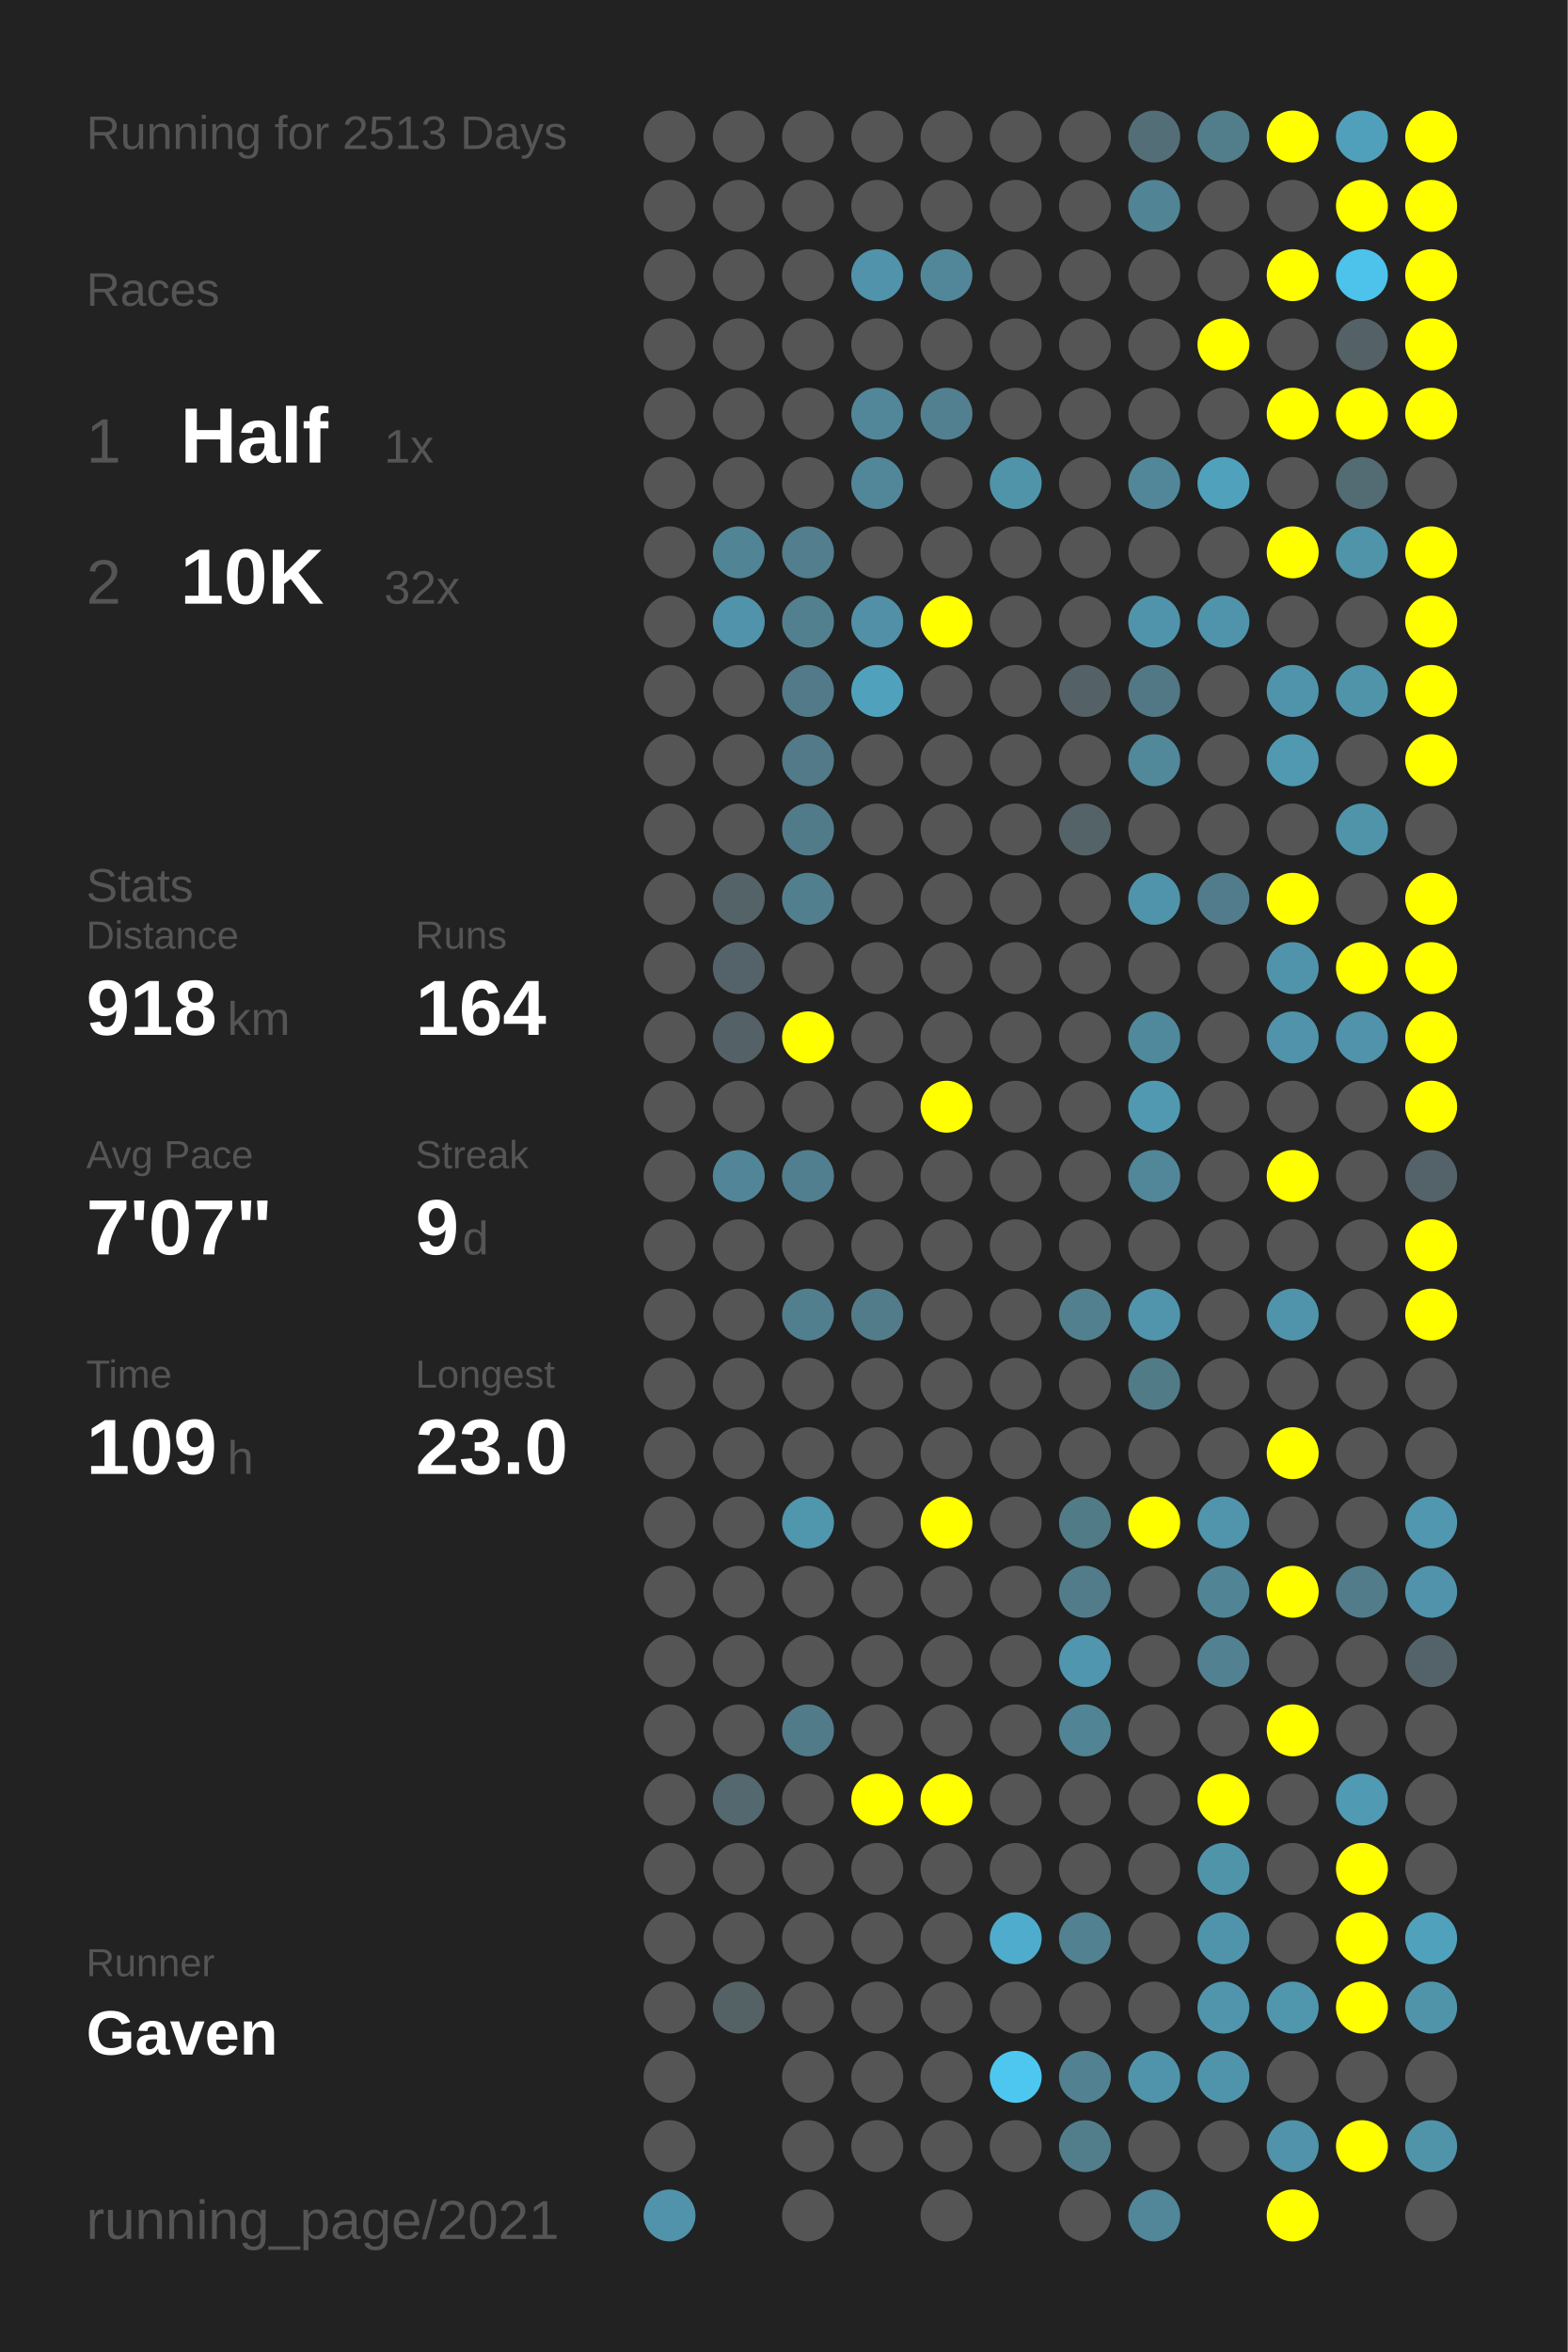
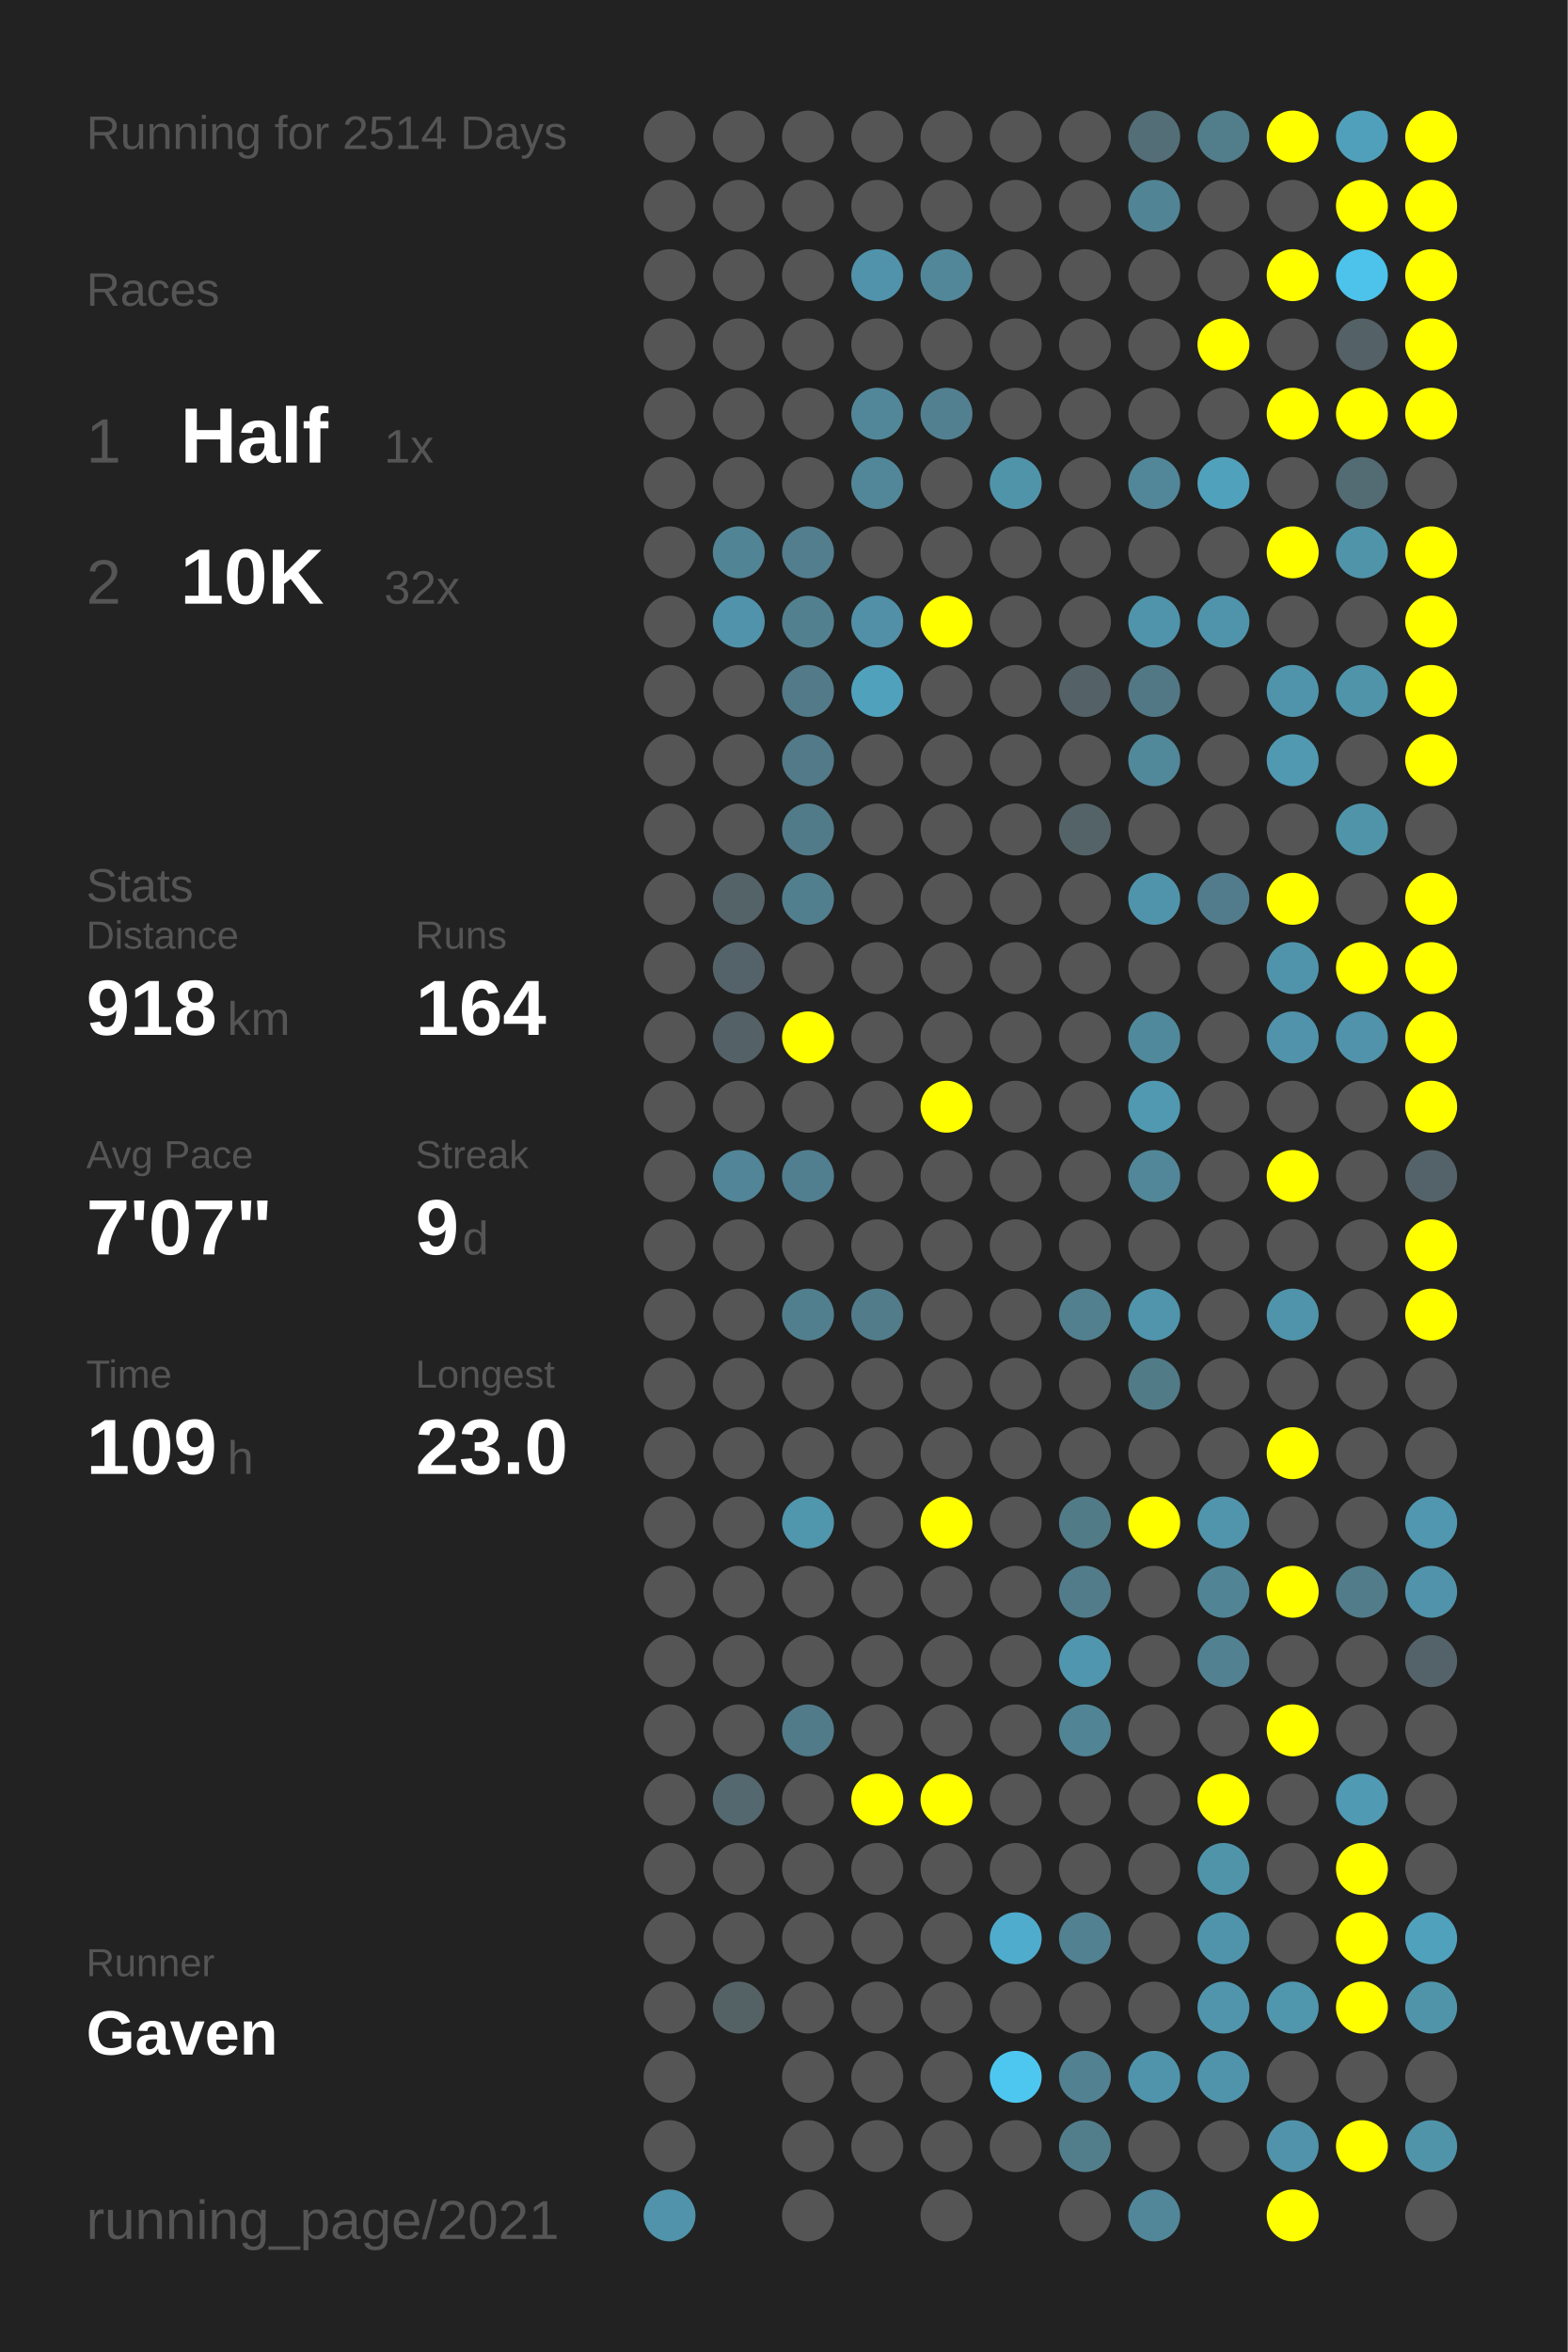
<svg xmlns="http://www.w3.org/2000/svg" baseProfile="full" height="300mm" version="1.1" viewBox="0,0,200,300" width="200mm">
  <defs />
  <rect fill="#222222" height="300" width="200" x="0" y="0" />
-   <text fill="#555555" style="font-size:6px; font-family:Arial;" x="11" y="19">Running for 2513 Days</text>
+   <text fill="#555555" style="font-size:6px; font-family:Arial;" x="11" y="19">Running for 2514 Days</text>
  <text fill="#555555" style="font-size:6px; font-family:Arial;" x="11" y="39">Races</text>
  <text fill="#555555" style="font-size:8px; font-family:Arial;" x="11" y="59">1</text>
  <text fill="#FFFFFF" style="font-size:10px; font-family:Arial; font-weight:bold;" x="23" y="59">Half</text>
  <text fill="#555555" style="font-size:6px; font-family:Arial;" x="49" y="59">1x</text>
  <text fill="#555555" style="font-size:8px; font-family:Arial;" x="11" y="77">2</text>
  <text fill="#FFFFFF" style="font-size:10px; font-family:Arial; font-weight:bold;" x="23" y="77">10K</text>
  <text fill="#555555" style="font-size:6px; font-family:Arial;" x="49" y="77">32x</text>
  <text fill="#555555" style="font-size:6px; font-family:Arial;" x="11" y="115">Stats</text>
  <text fill="#555555" style="font-size:5px; font-family:Arial;" x="11" y="121">Distance</text>
  <text fill="#FFFFFF" style="font-size:10px; font-family:Arial; font-weight:bold;" x="11" y="132">918</text>
  <text fill="#555555" style="font-size:6px; font-family:Arial;" x="29" y="132">km</text>
  <text fill="#555555" style="font-size:5px; font-family:Arial;" x="53" y="121">Runs</text>
  <text fill="#FFFFFF" style="font-size:10px; font-family:Arial; font-weight:bold;" x="53" y="132">164</text>
  <text fill="#555555" style="font-size:5px; font-family:Arial;" x="11" y="149">Avg Pace</text>
  <text fill="#FFFFFF" style="font-size:10px; font-family:Arial; font-weight:bold;" x="11" y="160">7'07"</text>
  <text fill="#555555" style="font-size:5px; font-family:Arial;" x="53" y="149">Streak</text>
  <text fill="#FFFFFF" style="font-size:10px; font-family:Arial; font-weight:bold;" x="53" y="160">9</text>
  <text fill="#555555" style="font-size:6px; font-family:Arial;" x="59" y="160">d</text>
  <text fill="#555555" style="font-size:5px; font-family:Arial;" x="11" y="177">Time</text>
  <text fill="#FFFFFF" style="font-size:10px; font-family:Arial; font-weight:bold;" x="11" y="188">109</text>
  <text fill="#555555" style="font-size:6px; font-family:Arial;" x="29" y="188">h</text>
  <text fill="#555555" style="font-size:5px; font-family:Arial;" x="53" y="177">Longest</text>
  <text fill="#FFFFFF" style="font-size:10px; font-family:Arial; font-weight:bold;" x="53" y="188">23.0</text>
  <text fill="#555555" style="font-size:5px; font-family:Arial;" x="11" y="252.065">Runner</text>
  <text fill="#FFFFFF" style="font-size:8px; font-family:Arial; font-weight:bold;" x="11" y="262.065">Gaven</text>
  <text fill="#555555" style="font-size:7px; font-family:Arial;" x="11" y="285.581">running_page/2021</text>
  <circle cx="85.417" cy="17.419" fill="#555555" r="3.312" />
  <circle cx="85.417" cy="26.258" fill="#555555" r="3.312" />
  <circle cx="85.417" cy="35.097" fill="#555555" r="3.312" />
  <circle cx="85.417" cy="43.935" fill="#555555" r="3.312" />
  <circle cx="85.417" cy="52.774" fill="#555555" r="3.312" />
  <circle cx="85.417" cy="61.613" fill="#555555" r="3.312" />
  <circle cx="85.417" cy="70.452" fill="#555555" r="3.312" />
  <circle cx="85.417" cy="79.29" fill="#555555" r="3.312" />
  <circle cx="85.417" cy="88.129" fill="#555555" r="3.312" />
  <circle cx="85.417" cy="96.968" fill="#555555" r="3.312" />
  <circle cx="85.417" cy="105.806" fill="#555555" r="3.312" />
  <circle cx="85.417" cy="114.645" fill="#555555" r="3.312" />
  <circle cx="85.417" cy="123.484" fill="#555555" r="3.312" />
  <circle cx="85.417" cy="132.323" fill="#555555" r="3.312" />
  <circle cx="85.417" cy="141.161" fill="#555555" r="3.312" />
  <circle cx="85.417" cy="150" fill="#555555" r="3.312" />
  <circle cx="85.417" cy="158.839" fill="#555555" r="3.312" />
  <circle cx="85.417" cy="167.677" fill="#555555" r="3.312" />
  <circle cx="85.417" cy="176.516" fill="#555555" r="3.312" />
  <circle cx="85.417" cy="185.355" fill="#555555" r="3.312" />
  <circle cx="85.417" cy="194.194" fill="#555555" r="3.312" />
  <circle cx="85.417" cy="203.032" fill="#555555" r="3.312" />
  <circle cx="85.417" cy="211.871" fill="#555555" r="3.312" />
  <circle cx="85.417" cy="220.71" fill="#555555" r="3.312" />
  <circle cx="85.417" cy="229.548" fill="#555555" r="3.312" />
  <circle cx="85.417" cy="238.387" fill="#555555" r="3.312" />
  <circle cx="85.417" cy="247.226" fill="#555555" r="3.312" />
  <circle cx="85.417" cy="256.065" fill="#555555" r="3.312" />
  <circle cx="85.417" cy="264.903" fill="#555555" r="3.312" />
  <circle cx="85.417" cy="273.742" fill="#555555" r="3.312" />
  <circle cx="85.417" cy="282.581" fill="#5093aa" r="3.312" />
  <circle cx="94.25" cy="17.419" fill="#555555" r="3.312" />
  <circle cx="94.25" cy="26.258" fill="#555555" r="3.312" />
  <circle cx="94.25" cy="35.097" fill="#555555" r="3.312" />
  <circle cx="94.25" cy="43.935" fill="#555555" r="3.312" />
  <circle cx="94.25" cy="52.774" fill="#555555" r="3.312" />
  <circle cx="94.25" cy="61.613" fill="#555555" r="3.312" />
  <circle cx="94.25" cy="70.452" fill="#518495" r="3.312" />
  <circle cx="94.25" cy="79.29" fill="#5093aa" r="3.312" />
  <circle cx="94.25" cy="88.129" fill="#555555" r="3.312" />
  <circle cx="94.25" cy="96.968" fill="#555555" r="3.312" />
  <circle cx="94.25" cy="105.806" fill="#555555" r="3.312" />
  <circle cx="94.25" cy="114.645" fill="#546368" r="3.312" />
  <circle cx="94.25" cy="123.484" fill="#546369" r="3.312" />
  <circle cx="94.25" cy="132.323" fill="#546267" r="3.312" />
  <circle cx="94.25" cy="141.161" fill="#555555" r="3.312" />
  <circle cx="94.25" cy="150" fill="#518597" r="3.312" />
  <circle cx="94.25" cy="158.839" fill="#555555" r="3.312" />
  <circle cx="94.25" cy="167.677" fill="#555555" r="3.312" />
  <circle cx="94.25" cy="176.516" fill="#555555" r="3.312" />
  <circle cx="94.25" cy="185.355" fill="#555555" r="3.312" />
  <circle cx="94.25" cy="194.194" fill="#555555" r="3.312" />
  <circle cx="94.25" cy="203.032" fill="#555555" r="3.312" />
  <circle cx="94.25" cy="211.871" fill="#555555" r="3.312" />
  <circle cx="94.25" cy="220.71" fill="#555555" r="3.312" />
  <circle cx="94.25" cy="229.548" fill="#53686f" r="3.312" />
  <circle cx="94.25" cy="238.387" fill="#555555" r="3.312" />
  <circle cx="94.25" cy="247.226" fill="#555555" r="3.312" />
  <circle cx="94.25" cy="256.065" fill="#546266" r="3.312" />
  <circle cx="103.083" cy="17.419" fill="#555555" r="3.312" />
  <circle cx="103.083" cy="26.258" fill="#555555" r="3.312" />
  <circle cx="103.083" cy="35.097" fill="#555555" r="3.312" />
  <circle cx="103.083" cy="43.935" fill="#555555" r="3.312" />
  <circle cx="103.083" cy="52.774" fill="#555555" r="3.312" />
  <circle cx="103.083" cy="61.613" fill="#555555" r="3.312" />
  <circle cx="103.083" cy="70.452" fill="#527e8d" r="3.312" />
  <circle cx="103.083" cy="79.29" fill="#52808f" r="3.312" />
  <circle cx="103.083" cy="88.129" fill="#527a88" r="3.312" />
  <circle cx="103.083" cy="96.968" fill="#527a88" r="3.312" />
  <circle cx="103.083" cy="105.806" fill="#527b89" r="3.312" />
  <circle cx="103.083" cy="114.645" fill="#527f8e" r="3.312" />
  <circle cx="103.083" cy="123.484" fill="#555555" r="3.312" />
  <circle cx="103.083" cy="132.323" fill="#FFFF00" r="3.312" />
  <circle cx="103.083" cy="141.161" fill="#555555" r="3.312" />
  <circle cx="103.083" cy="150" fill="#527f8f" r="3.312" />
  <circle cx="103.083" cy="158.839" fill="#555555" r="3.312" />
  <circle cx="103.083" cy="167.677" fill="#527f8e" r="3.312" />
  <circle cx="103.083" cy="176.516" fill="#555555" r="3.312" />
  <circle cx="103.083" cy="185.355" fill="#555555" r="3.312" />
  <circle cx="103.083" cy="194.194" fill="#5096ad" r="3.312" />
  <circle cx="103.083" cy="203.032" fill="#555555" r="3.312" />
  <circle cx="103.083" cy="211.871" fill="#555555" r="3.312" />
  <circle cx="103.083" cy="220.71" fill="#527b89" r="3.312" />
  <circle cx="103.083" cy="229.548" fill="#555555" r="3.312" />
  <circle cx="103.083" cy="238.387" fill="#555555" r="3.312" />
  <circle cx="103.083" cy="247.226" fill="#555555" r="3.312" />
  <circle cx="103.083" cy="256.065" fill="#555555" r="3.312" />
  <circle cx="103.083" cy="264.903" fill="#555555" r="3.312" />
  <circle cx="103.083" cy="273.742" fill="#555555" r="3.312" />
  <circle cx="103.083" cy="282.581" fill="#555555" r="3.312" />
  <circle cx="111.917" cy="17.419" fill="#555555" r="3.312" />
  <circle cx="111.917" cy="26.258" fill="#555555" r="3.312" />
  <circle cx="111.917" cy="35.097" fill="#5093aa" r="3.312" />
  <circle cx="111.917" cy="43.935" fill="#555555" r="3.312" />
  <circle cx="111.917" cy="52.774" fill="#518799" r="3.312" />
  <circle cx="111.917" cy="61.613" fill="#518799" r="3.312" />
  <circle cx="111.917" cy="70.452" fill="#555555" r="3.312" />
  <circle cx="111.917" cy="79.29" fill="#5190a6" r="3.312" />
  <circle cx="111.917" cy="88.129" fill="#50a1bc" r="3.312" />
  <circle cx="111.917" cy="96.968" fill="#555555" r="3.312" />
  <circle cx="111.917" cy="105.806" fill="#555555" r="3.312" />
  <circle cx="111.917" cy="114.645" fill="#555555" r="3.312" />
  <circle cx="111.917" cy="123.484" fill="#555555" r="3.312" />
  <circle cx="111.917" cy="132.323" fill="#555555" r="3.312" />
  <circle cx="111.917" cy="141.161" fill="#555555" r="3.312" />
  <circle cx="111.917" cy="150" fill="#555555" r="3.312" />
  <circle cx="111.917" cy="158.839" fill="#555555" r="3.312" />
  <circle cx="111.917" cy="167.677" fill="#527c8a" r="3.312" />
  <circle cx="111.917" cy="176.516" fill="#555555" r="3.312" />
  <circle cx="111.917" cy="185.355" fill="#555555" r="3.312" />
  <circle cx="111.917" cy="194.194" fill="#555555" r="3.312" />
  <circle cx="111.917" cy="203.032" fill="#555555" r="3.312" />
  <circle cx="111.917" cy="211.871" fill="#555555" r="3.312" />
  <circle cx="111.917" cy="220.71" fill="#555555" r="3.312" />
  <circle cx="111.917" cy="229.548" fill="#FFFF00" r="3.312" />
  <circle cx="111.917" cy="238.387" fill="#555555" r="3.312" />
  <circle cx="111.917" cy="247.226" fill="#555555" r="3.312" />
  <circle cx="111.917" cy="256.065" fill="#555555" r="3.312" />
  <circle cx="111.917" cy="264.903" fill="#555555" r="3.312" />
  <circle cx="111.917" cy="273.742" fill="#555555" r="3.312" />
  <circle cx="120.75" cy="17.419" fill="#555555" r="3.312" />
  <circle cx="120.75" cy="26.258" fill="#555555" r="3.312" />
  <circle cx="120.75" cy="35.097" fill="#518799" r="3.312" />
  <circle cx="120.75" cy="43.935" fill="#555555" r="3.312" />
  <circle cx="120.75" cy="52.774" fill="#528090" r="3.312" />
  <circle cx="120.75" cy="61.613" fill="#555555" r="3.312" />
  <circle cx="120.75" cy="70.452" fill="#555555" r="3.312" />
  <circle cx="120.75" cy="79.29" fill="#FFFF00" r="3.312" />
  <circle cx="120.75" cy="88.129" fill="#555555" r="3.312" />
  <circle cx="120.75" cy="96.968" fill="#555555" r="3.312" />
  <circle cx="120.75" cy="105.806" fill="#555555" r="3.312" />
  <circle cx="120.75" cy="114.645" fill="#555555" r="3.312" />
  <circle cx="120.75" cy="123.484" fill="#555555" r="3.312" />
  <circle cx="120.75" cy="132.323" fill="#555555" r="3.312" />
  <circle cx="120.75" cy="141.161" fill="#FFFF00" r="3.312" />
  <circle cx="120.75" cy="150" fill="#555555" r="3.312" />
  <circle cx="120.75" cy="158.839" fill="#555555" r="3.312" />
  <circle cx="120.75" cy="167.677" fill="#555555" r="3.312" />
  <circle cx="120.75" cy="176.516" fill="#555555" r="3.312" />
  <circle cx="120.75" cy="185.355" fill="#555555" r="3.312" />
  <circle cx="120.75" cy="194.194" fill="#FFFF00" r="3.312" />
  <circle cx="120.75" cy="203.032" fill="#555555" r="3.312" />
  <circle cx="120.75" cy="211.871" fill="#555555" r="3.312" />
  <circle cx="120.75" cy="220.71" fill="#555555" r="3.312" />
  <circle cx="120.75" cy="229.548" fill="#FFFF00" r="3.312" />
  <circle cx="120.75" cy="238.387" fill="#555555" r="3.312" />
  <circle cx="120.75" cy="247.226" fill="#555555" r="3.312" />
  <circle cx="120.75" cy="256.065" fill="#555555" r="3.312" />
  <circle cx="120.75" cy="264.903" fill="#555555" r="3.312" />
  <circle cx="120.75" cy="273.742" fill="#555555" r="3.312" />
  <circle cx="120.75" cy="282.581" fill="#555555" r="3.312" />
  <circle cx="129.583" cy="17.419" fill="#555555" r="3.312" />
  <circle cx="129.583" cy="26.258" fill="#555555" r="3.312" />
  <circle cx="129.583" cy="35.097" fill="#555555" r="3.312" />
  <circle cx="129.583" cy="43.935" fill="#555555" r="3.312" />
  <circle cx="129.583" cy="52.774" fill="#555555" r="3.312" />
  <circle cx="129.583" cy="61.613" fill="#5094aa" r="3.312" />
  <circle cx="129.583" cy="70.452" fill="#555555" r="3.312" />
  <circle cx="129.583" cy="79.29" fill="#555555" r="3.312" />
  <circle cx="129.583" cy="88.129" fill="#555555" r="3.312" />
  <circle cx="129.583" cy="96.968" fill="#555555" r="3.312" />
  <circle cx="129.583" cy="105.806" fill="#555555" r="3.312" />
  <circle cx="129.583" cy="114.645" fill="#555555" r="3.312" />
  <circle cx="129.583" cy="123.484" fill="#555555" r="3.312" />
  <circle cx="129.583" cy="132.323" fill="#555555" r="3.312" />
  <circle cx="129.583" cy="141.161" fill="#555555" r="3.312" />
  <circle cx="129.583" cy="150" fill="#555555" r="3.312" />
  <circle cx="129.583" cy="158.839" fill="#555555" r="3.312" />
  <circle cx="129.583" cy="167.677" fill="#555555" r="3.312" />
  <circle cx="129.583" cy="176.516" fill="#555555" r="3.312" />
  <circle cx="129.583" cy="185.355" fill="#555555" r="3.312" />
  <circle cx="129.583" cy="194.194" fill="#555555" r="3.312" />
  <circle cx="129.583" cy="203.032" fill="#555555" r="3.312" />
  <circle cx="129.583" cy="211.871" fill="#555555" r="3.312" />
  <circle cx="129.583" cy="220.71" fill="#555555" r="3.312" />
  <circle cx="129.583" cy="229.548" fill="#555555" r="3.312" />
  <circle cx="129.583" cy="238.387" fill="#555555" r="3.312" />
  <circle cx="129.583" cy="247.226" fill="#4faccc" r="3.312" />
  <circle cx="129.583" cy="256.065" fill="#555555" r="3.312" />
  <circle cx="129.583" cy="264.903" fill="#4dc7f0" r="3.312" />
  <circle cx="129.583" cy="273.742" fill="#555555" r="3.312" />
  <circle cx="138.417" cy="17.419" fill="#555555" r="3.312" />
  <circle cx="138.417" cy="26.258" fill="#555555" r="3.312" />
  <circle cx="138.417" cy="35.097" fill="#555555" r="3.312" />
  <circle cx="138.417" cy="43.935" fill="#555555" r="3.312" />
  <circle cx="138.417" cy="52.774" fill="#555555" r="3.312" />
  <circle cx="138.417" cy="61.613" fill="#555555" r="3.312" />
  <circle cx="138.417" cy="70.452" fill="#555555" r="3.312" />
  <circle cx="138.417" cy="79.29" fill="#555555" r="3.312" />
  <circle cx="138.417" cy="88.129" fill="#546267" r="3.312" />
  <circle cx="138.417" cy="96.968" fill="#555555" r="3.312" />
  <circle cx="138.417" cy="105.806" fill="#546368" r="3.312" />
  <circle cx="138.417" cy="114.645" fill="#555555" r="3.312" />
  <circle cx="138.417" cy="123.484" fill="#555555" r="3.312" />
  <circle cx="138.417" cy="132.323" fill="#555555" r="3.312" />
  <circle cx="138.417" cy="141.161" fill="#555555" r="3.312" />
  <circle cx="138.417" cy="150" fill="#555555" r="3.312" />
  <circle cx="138.417" cy="158.839" fill="#555555" r="3.312" />
  <circle cx="138.417" cy="167.677" fill="#52808f" r="3.312" />
  <circle cx="138.417" cy="176.516" fill="#555555" r="3.312" />
  <circle cx="138.417" cy="185.355" fill="#555555" r="3.312" />
  <circle cx="138.417" cy="194.194" fill="#527b88" r="3.312" />
  <circle cx="138.417" cy="203.032" fill="#527c8a" r="3.312" />
  <circle cx="138.417" cy="211.871" fill="#5096ae" r="3.312" />
  <circle cx="138.417" cy="220.71" fill="#518495" r="3.312" />
  <circle cx="138.417" cy="229.548" fill="#555555" r="3.312" />
  <circle cx="138.417" cy="238.387" fill="#555555" r="3.312" />
  <circle cx="138.417" cy="247.226" fill="#528191" r="3.312" />
  <circle cx="138.417" cy="256.065" fill="#555555" r="3.312" />
  <circle cx="138.417" cy="264.903" fill="#528191" r="3.312" />
  <circle cx="138.417" cy="273.742" fill="#527e8c" r="3.312" />
  <circle cx="138.417" cy="282.581" fill="#555555" r="3.312" />
  <circle cx="147.25" cy="17.419" fill="#536e77" r="3.312" />
  <circle cx="147.25" cy="26.258" fill="#518495" r="3.312" />
  <circle cx="147.25" cy="35.097" fill="#555555" r="3.312" />
  <circle cx="147.25" cy="43.935" fill="#555555" r="3.312" />
  <circle cx="147.25" cy="52.774" fill="#555555" r="3.312" />
  <circle cx="147.25" cy="61.613" fill="#518799" r="3.312" />
  <circle cx="147.25" cy="70.452" fill="#555555" r="3.312" />
  <circle cx="147.25" cy="79.29" fill="#5094ab" r="3.312" />
  <circle cx="147.25" cy="88.129" fill="#527885" r="3.312" />
  <circle cx="147.25" cy="96.968" fill="#51889a" r="3.312" />
  <circle cx="147.25" cy="105.806" fill="#555555" r="3.312" />
  <circle cx="147.25" cy="114.645" fill="#5094ab" r="3.312" />
  <circle cx="147.25" cy="123.484" fill="#555555" r="3.312" />
  <circle cx="147.25" cy="132.323" fill="#51899c" r="3.312" />
  <circle cx="147.25" cy="141.161" fill="#5099b1" r="3.312" />
  <circle cx="147.25" cy="150" fill="#518799" r="3.312" />
  <circle cx="147.25" cy="158.839" fill="#555555" r="3.312" />
  <circle cx="147.25" cy="167.677" fill="#5095ac" r="3.312" />
  <circle cx="147.25" cy="176.516" fill="#527b88" r="3.312" />
  <circle cx="147.25" cy="185.355" fill="#555555" r="3.312" />
  <circle cx="147.25" cy="194.194" fill="#FFFF00" r="3.312" />
  <circle cx="147.25" cy="203.032" fill="#555555" r="3.312" />
  <circle cx="147.25" cy="211.871" fill="#555555" r="3.312" />
  <circle cx="147.25" cy="220.71" fill="#555555" r="3.312" />
  <circle cx="147.25" cy="229.548" fill="#555555" r="3.312" />
  <circle cx="147.25" cy="238.387" fill="#555555" r="3.312" />
  <circle cx="147.25" cy="247.226" fill="#555555" r="3.312" />
  <circle cx="147.25" cy="256.065" fill="#555555" r="3.312" />
  <circle cx="147.25" cy="264.903" fill="#5094ab" r="3.312" />
  <circle cx="147.25" cy="273.742" fill="#555555" r="3.312" />
  <circle cx="147.25" cy="282.581" fill="#518799" r="3.312" />
  <circle cx="156.083" cy="17.419" fill="#527d8b" r="3.312" />
  <circle cx="156.083" cy="26.258" fill="#555555" r="3.312" />
  <circle cx="156.083" cy="35.097" fill="#555555" r="3.312" />
  <circle cx="156.083" cy="43.935" fill="#FFFF00" r="3.312" />
  <circle cx="156.083" cy="52.774" fill="#555555" r="3.312" />
  <circle cx="156.083" cy="61.613" fill="#50a1bc" r="3.312" />
  <circle cx="156.083" cy="70.452" fill="#555555" r="3.312" />
  <circle cx="156.083" cy="79.29" fill="#5094ab" r="3.312" />
  <circle cx="156.083" cy="88.129" fill="#555555" r="3.312" />
  <circle cx="156.083" cy="96.968" fill="#555555" r="3.312" />
  <circle cx="156.083" cy="105.806" fill="#555555" r="3.312" />
  <circle cx="156.083" cy="114.645" fill="#527c8b" r="3.312" />
  <circle cx="156.083" cy="123.484" fill="#555555" r="3.312" />
  <circle cx="156.083" cy="132.323" fill="#555555" r="3.312" />
  <circle cx="156.083" cy="141.161" fill="#555555" r="3.312" />
  <circle cx="156.083" cy="150" fill="#555555" r="3.312" />
  <circle cx="156.083" cy="158.839" fill="#555555" r="3.312" />
  <circle cx="156.083" cy="167.677" fill="#555555" r="3.312" />
  <circle cx="156.083" cy="176.516" fill="#555555" r="3.312" />
  <circle cx="156.083" cy="185.355" fill="#555555" r="3.312" />
  <circle cx="156.083" cy="194.194" fill="#5095ac" r="3.312" />
  <circle cx="156.083" cy="203.032" fill="#518596" r="3.312" />
  <circle cx="156.083" cy="211.871" fill="#528192" r="3.312" />
  <circle cx="156.083" cy="220.71" fill="#555555" r="3.312" />
  <circle cx="156.083" cy="229.548" fill="#FFFF00" r="3.312" />
  <circle cx="156.083" cy="238.387" fill="#5094aa" r="3.312" />
  <circle cx="156.083" cy="247.226" fill="#5094ab" r="3.312" />
  <circle cx="156.083" cy="256.065" fill="#5095ac" r="3.312" />
  <circle cx="156.083" cy="264.903" fill="#5094ab" r="3.312" />
  <circle cx="156.083" cy="273.742" fill="#555555" r="3.312" />
  <circle cx="164.917" cy="17.419" fill="#FFFF00" r="3.312" />
  <circle cx="164.917" cy="26.258" fill="#555555" r="3.312" />
  <circle cx="164.917" cy="35.097" fill="#FFFF00" r="3.312" />
  <circle cx="164.917" cy="43.935" fill="#555555" r="3.312" />
  <circle cx="164.917" cy="52.774" fill="#FFFF00" r="3.312" />
  <circle cx="164.917" cy="61.613" fill="#555555" r="3.312" />
  <circle cx="164.917" cy="70.452" fill="#FFFF00" r="3.312" />
  <circle cx="164.917" cy="79.29" fill="#555555" r="3.312" />
  <circle cx="164.917" cy="88.129" fill="#5094ab" r="3.312" />
  <circle cx="164.917" cy="96.968" fill="#5099b1" r="3.312" />
  <circle cx="164.917" cy="105.806" fill="#555555" r="3.312" />
  <circle cx="164.917" cy="114.645" fill="#FFFF00" r="3.312" />
  <circle cx="164.917" cy="123.484" fill="#5094ab" r="3.312" />
  <circle cx="164.917" cy="132.323" fill="#5093aa" r="3.312" />
  <circle cx="164.917" cy="141.161" fill="#555555" r="3.312" />
  <circle cx="164.917" cy="150" fill="#FFFF00" r="3.312" />
  <circle cx="164.917" cy="158.839" fill="#555555" r="3.312" />
  <circle cx="164.917" cy="167.677" fill="#5094ab" r="3.312" />
  <circle cx="164.917" cy="176.516" fill="#555555" r="3.312" />
  <circle cx="164.917" cy="185.355" fill="#FFFF00" r="3.312" />
  <circle cx="164.917" cy="194.194" fill="#555555" r="3.312" />
  <circle cx="164.917" cy="203.032" fill="#FFFF00" r="3.312" />
  <circle cx="164.917" cy="211.871" fill="#555555" r="3.312" />
  <circle cx="164.917" cy="220.71" fill="#FFFF00" r="3.312" />
  <circle cx="164.917" cy="229.548" fill="#555555" r="3.312" />
  <circle cx="164.917" cy="238.387" fill="#555555" r="3.312" />
  <circle cx="164.917" cy="247.226" fill="#555555" r="3.312" />
  <circle cx="164.917" cy="256.065" fill="#5096ad" r="3.312" />
  <circle cx="164.917" cy="264.903" fill="#555555" r="3.312" />
  <circle cx="164.917" cy="273.742" fill="#5093aa" r="3.312" />
  <circle cx="164.917" cy="282.581" fill="#FFFF00" r="3.312" />
  <circle cx="173.75" cy="17.419" fill="#50a0bb" r="3.312" />
  <circle cx="173.75" cy="26.258" fill="#FFFF00" r="3.312" />
  <circle cx="173.75" cy="35.097" fill="#4dc2ea" r="3.312" />
  <circle cx="173.75" cy="43.935" fill="#546166" r="3.312" />
  <circle cx="173.75" cy="52.774" fill="#FFFF00" r="3.312" />
  <circle cx="173.75" cy="61.613" fill="#536b73" r="3.312" />
  <circle cx="173.75" cy="70.452" fill="#5094aa" r="3.312" />
  <circle cx="173.75" cy="79.29" fill="#555555" r="3.312" />
  <circle cx="173.75" cy="88.129" fill="#5094aa" r="3.312" />
  <circle cx="173.75" cy="96.968" fill="#555555" r="3.312" />
  <circle cx="173.75" cy="105.806" fill="#5094aa" r="3.312" />
  <circle cx="173.75" cy="114.645" fill="#555555" r="3.312" />
  <circle cx="173.75" cy="123.484" fill="#FFFF00" r="3.312" />
  <circle cx="173.75" cy="132.323" fill="#5093aa" r="3.312" />
  <circle cx="173.75" cy="141.161" fill="#555555" r="3.312" />
  <circle cx="173.75" cy="150" fill="#555555" r="3.312" />
  <circle cx="173.75" cy="158.839" fill="#555555" r="3.312" />
  <circle cx="173.75" cy="167.677" fill="#555555" r="3.312" />
  <circle cx="173.75" cy="176.516" fill="#555555" r="3.312" />
  <circle cx="173.75" cy="185.355" fill="#555555" r="3.312" />
  <circle cx="173.75" cy="194.194" fill="#555555" r="3.312" />
  <circle cx="173.75" cy="203.032" fill="#527c8a" r="3.312" />
  <circle cx="173.75" cy="211.871" fill="#555555" r="3.312" />
  <circle cx="173.75" cy="220.71" fill="#555555" r="3.312" />
  <circle cx="173.75" cy="229.548" fill="#509ab3" r="3.312" />
  <circle cx="173.75" cy="238.387" fill="#FFFF00" r="3.312" />
  <circle cx="173.75" cy="247.226" fill="#FFFF00" r="3.312" />
  <circle cx="173.75" cy="256.065" fill="#FFFF00" r="3.312" />
  <circle cx="173.75" cy="264.903" fill="#555555" r="3.312" />
  <circle cx="173.75" cy="273.742" fill="#FFFF00" r="3.312" />
  <circle cx="182.583" cy="17.419" fill="#FFFF00" r="3.312" />
  <circle cx="182.583" cy="26.258" fill="#FFFF00" r="3.312" />
  <circle cx="182.583" cy="35.097" fill="#FFFF00" r="3.312" />
  <circle cx="182.583" cy="43.935" fill="#FFFF00" r="3.312" />
  <circle cx="182.583" cy="52.774" fill="#FFFF00" r="3.312" />
  <circle cx="182.583" cy="61.613" fill="#555555" r="3.312" />
  <circle cx="182.583" cy="70.452" fill="#FFFF00" r="3.312" />
  <circle cx="182.583" cy="79.29" fill="#FFFF00" r="3.312" />
  <circle cx="182.583" cy="88.129" fill="#FFFF00" r="3.312" />
  <circle cx="182.583" cy="96.968" fill="#FFFF00" r="3.312" />
  <circle cx="182.583" cy="105.806" fill="#555555" r="3.312" />
  <circle cx="182.583" cy="114.645" fill="#FFFF00" r="3.312" />
  <circle cx="182.583" cy="123.484" fill="#FFFF00" r="3.312" />
  <circle cx="182.583" cy="132.323" fill="#FFFF00" r="3.312" />
  <circle cx="182.583" cy="141.161" fill="#FFFF00" r="3.312" />
  <circle cx="182.583" cy="150" fill="#546369" r="3.312" />
  <circle cx="182.583" cy="158.839" fill="#FFFF00" r="3.312" />
  <circle cx="182.583" cy="167.677" fill="#FFFF00" r="3.312" />
  <circle cx="182.583" cy="176.516" fill="#555555" r="3.312" />
  <circle cx="182.583" cy="185.355" fill="#555555" r="3.312" />
  <circle cx="182.583" cy="194.194" fill="#5097af" r="3.312" />
  <circle cx="182.583" cy="203.032" fill="#5093aa" r="3.312" />
  <circle cx="182.583" cy="211.871" fill="#546369" r="3.312" />
  <circle cx="182.583" cy="220.71" fill="#555555" r="3.312" />
  <circle cx="182.583" cy="229.548" fill="#555555" r="3.312" />
  <circle cx="182.583" cy="238.387" fill="#555555" r="3.312" />
  <circle cx="182.583" cy="247.226" fill="#50a1bc" r="3.312" />
  <circle cx="182.583" cy="256.065" fill="#5094aa" r="3.312" />
  <circle cx="182.583" cy="264.903" fill="#555555" r="3.312" />
  <circle cx="182.583" cy="273.742" fill="#5094aa" r="3.312" />
  <circle cx="182.583" cy="282.581" fill="#555555" r="3.312" />
</svg>
